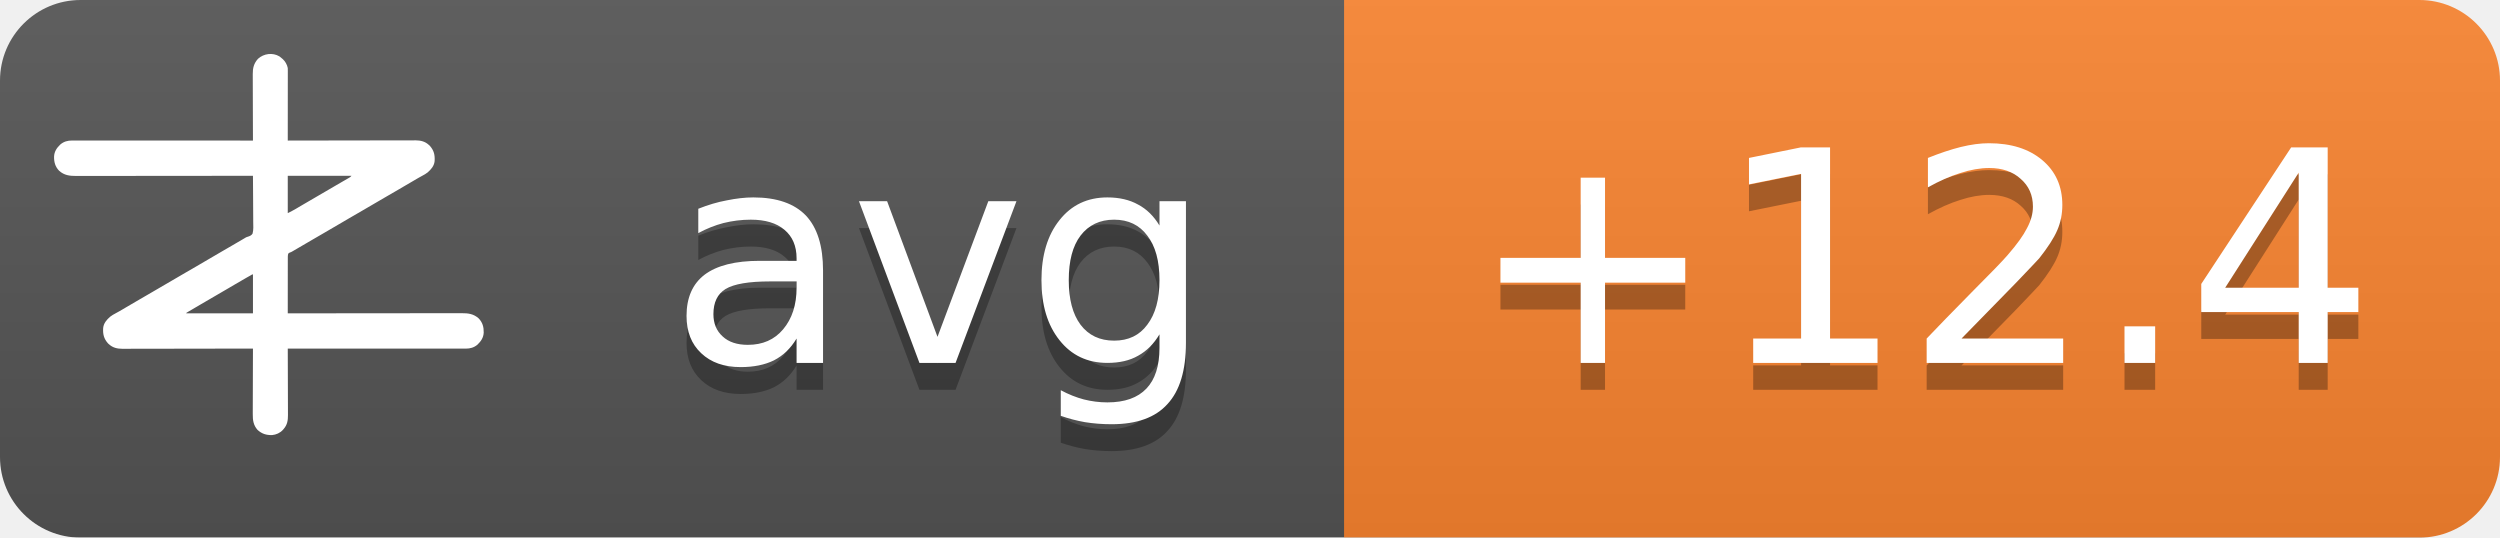
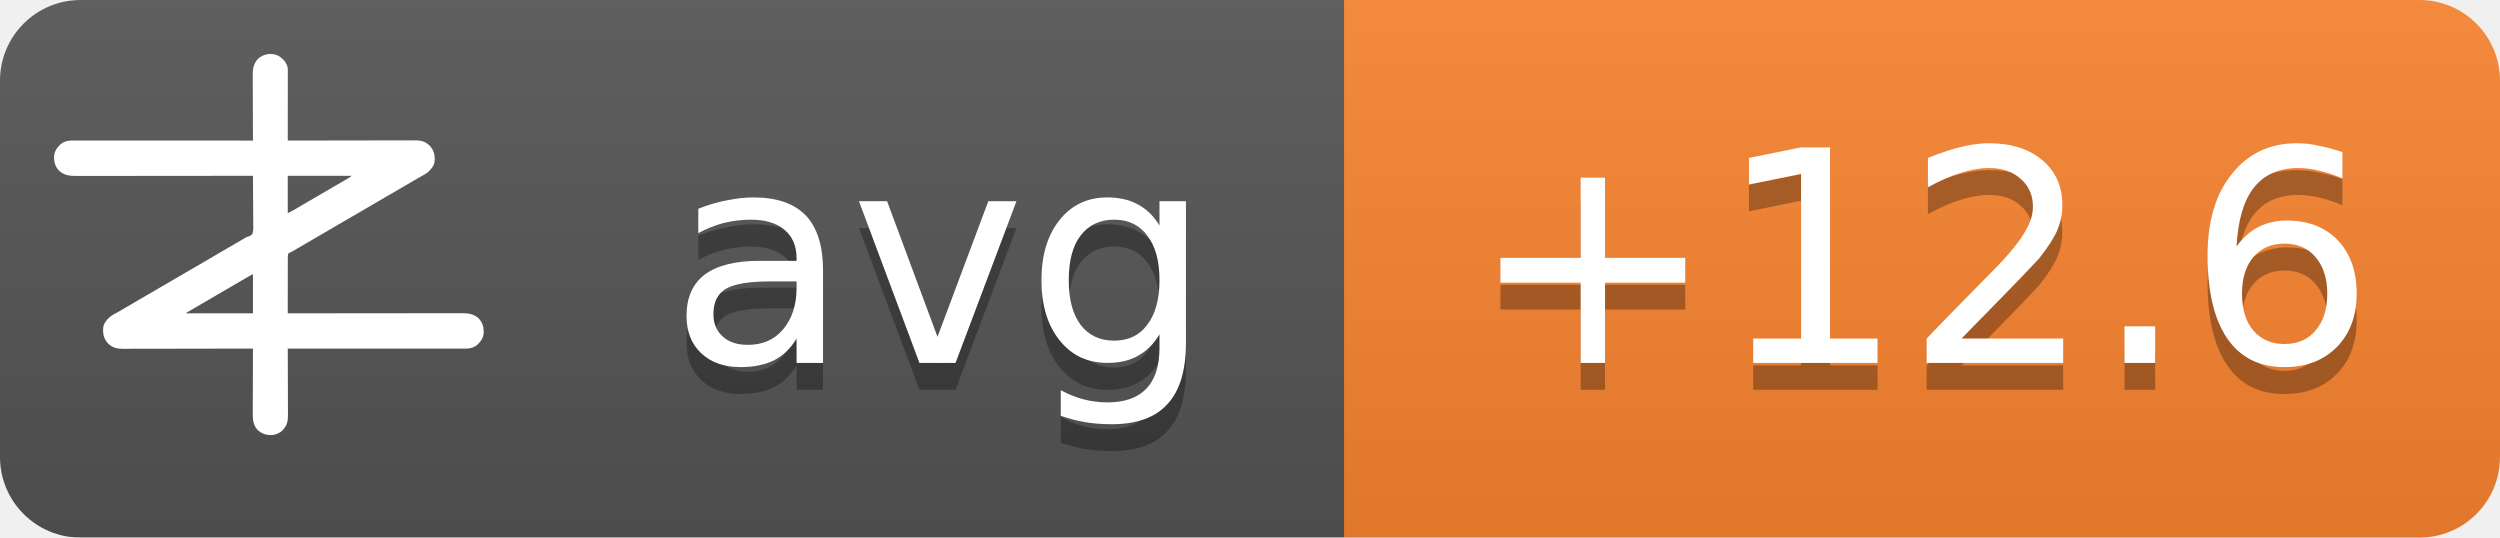
<svg xmlns="http://www.w3.org/2000/svg" width="93" height="20">
  <linearGradient id="b" x2="0" y2="100%">
    <stop offset="0" stop-color="#bbb" stop-opacity=".1" />
    <stop offset="1" stop-opacity=".1" />
  </linearGradient>
  <mask id="a">
    <rect width="93" height="20" rx="3" fill="#fff" />
  </mask>
  <g mask="url(#a)">
    <path fill="#555" d="M0 0h93v20H0z" />
    <path fill="#fb8530" d="M50 0h43v20H50z" />
    <path fill="url(#b)" d="M0 0h93v20H0z" />
  </g>
  <g fill="#fff" text-anchor="middle" font-family="DejaVu Sans,Verdana,Geneva,sans-serif" font-size="11">
    <text x="35" y="14.5" fill="#010101" fill-opacity=".3" text-anchor="middle">avg</text>
    <text x="35" y="13.5" text-anchor="middle">avg</text>
-     <text x="71.5" y="14.5" fill="#010101" fill-opacity=".3" text-anchor="middle">+12.4</text>
-     <text x="71.5" y="13.5" text-anchor="middle">+12.4</text>
+     <text x="71.5" y="14.5" fill="#010101" fill-opacity=".3" text-anchor="middle">+12.6</text>
+     <text x="71.5" y="13.5" text-anchor="middle">+12.6</text>
  </g>
  <g transform="translate(2, 2) scale(0.0156)">
    <path d="M538.273,6.355 C540.3,7.803 542.146,9.339 544,11 C544.605,11.501 545.209,12.003 545.832,12.52 C551.93,17.98 556.451,25.923 558,34 C558.09,36.348 558.122,38.699 558.12,41.049 C558.121,41.759 558.122,42.469 558.123,43.2 C558.124,45.578 558.119,47.957 558.114,50.335 C558.113,52.04 558.113,53.745 558.114,55.45 C558.114,60.08 558.108,64.71 558.101,69.339 C558.095,74.177 558.095,79.015 558.093,83.853 C558.09,93.015 558.082,102.177 558.072,111.339 C558.061,121.77 558.055,132.2 558.05,142.63 C558.04,164.087 558.022,185.543 558,207 C558.992,206.998 558.992,206.998 560.005,206.995 C599.244,206.906 638.484,206.837 677.724,206.796 C682.439,206.791 687.153,206.786 691.868,206.78 C692.807,206.779 693.746,206.778 694.713,206.777 C709.897,206.76 725.081,206.728 740.266,206.691 C755.854,206.654 771.443,206.632 787.031,206.624 C796.645,206.618 806.259,206.601 815.872,206.568 C822.471,206.547 829.069,206.541 835.668,206.546 C839.471,206.549 843.274,206.545 847.077,206.523 C851.211,206.5 855.344,206.508 859.478,206.519 C860.666,206.507 861.854,206.496 863.077,206.484 C874.708,206.566 885.27,209.022 894,217 C894.866,217.763 895.732,218.526 896.625,219.312 C906.609,230.61 909.093,241.115 908.211,255.893 C907.045,267.523 899.957,275.585 891.527,282.982 C887.507,286.192 883.149,288.577 878.625,291 C876.581,292.125 874.538,293.253 872.496,294.383 C871.434,294.97 870.371,295.557 869.277,296.161 C863.687,299.298 858.19,302.589 852.688,305.875 C842.692,311.83 832.649,317.693 822.564,323.493 C812.339,329.374 802.151,335.315 791.968,341.266 C786.98,344.18 781.99,347.09 777,350 C775,351.167 773,352.333 771,353.5 C767,355.833 763,358.167 759,360.5 C758.01,361.077 757.02,361.655 756,362.25 C753.999,363.417 751.997,364.585 749.996,365.752 C745.019,368.655 740.044,371.558 735.07,374.465 C724.795,380.468 714.504,386.442 704.188,392.375 C695.251,397.517 686.361,402.73 677.5,408 C667.565,413.909 657.583,419.731 647.563,425.494 C637.339,431.374 627.151,437.315 616.968,443.266 C611.98,446.18 606.99,449.09 602,452 C595.8,455.616 589.601,459.233 583.402,462.852 C581.779,463.799 581.779,463.799 580.123,464.766 C578.058,465.971 575.993,467.177 573.928,468.383 C572.991,468.929 572.055,469.476 571.09,470.039 C570.274,470.516 569.458,470.992 568.617,471.483 C566,473 566,473 562.392,474.252 C560.444,475.261 560.444,475.261 559,477 C557.895,481.466 558.058,485.91 558.114,490.489 C558.106,491.889 558.095,493.288 558.081,494.688 C558.052,498.486 558.066,502.282 558.088,506.08 C558.104,510.049 558.08,514.018 558.06,517.987 C558.029,525.502 558.033,533.017 558.05,540.532 C558.068,549.089 558.046,557.645 558.021,566.201 C557.97,583.801 557.969,601.4 558,619 C558.905,618.999 559.811,618.998 560.743,618.997 C614.404,618.929 668.065,618.878 721.726,618.847 C728.169,618.843 734.613,618.839 741.057,618.835 C742.339,618.834 743.622,618.834 744.944,618.833 C765.713,618.82 786.482,618.796 807.25,618.769 C828.563,618.74 849.875,618.724 871.187,618.718 C884.337,618.714 897.486,618.701 910.636,618.676 C919.654,618.66 928.673,618.656 937.691,618.659 C942.893,618.661 948.096,618.658 953.298,618.642 C958.065,618.628 962.833,618.627 967.6,618.637 C969.32,618.639 971.041,618.635 972.761,618.625 C988.359,618.545 1001.304,620.231 1013.289,631.07 C1022.63,640.831 1025.523,651.69 1025.273,664.816 C1024.716,676.951 1018.801,685.602 1010.25,693.75 C1002.107,700.576 993.074,703.126 982.638,703.123 C981.903,703.124 981.168,703.125 980.41,703.127 C977.94,703.129 975.469,703.125 972.998,703.12 C971.212,703.121 969.426,703.122 967.64,703.123 C962.725,703.125 957.811,703.121 952.897,703.116 C947.6,703.112 942.303,703.113 937.006,703.114 C927.826,703.114 918.646,703.111 909.467,703.106 C896.194,703.098 882.922,703.095 869.65,703.094 C848.117,703.092 826.585,703.085 805.052,703.075 C784.134,703.066 763.215,703.059 742.296,703.055 C740.362,703.055 740.362,703.055 738.389,703.054 C731.923,703.053 725.456,703.052 718.989,703.05 C665.326,703.04 611.663,703.022 558,703 C558.004,703.881 558.007,704.763 558.011,705.671 C558.1,727.147 558.166,748.623 558.207,770.099 C558.228,780.485 558.256,790.871 558.302,801.257 C558.342,810.312 558.367,819.367 558.376,828.422 C558.382,833.214 558.394,838.006 558.423,842.798 C558.45,847.315 558.458,851.831 558.452,856.348 C558.454,858 558.461,859.651 558.477,861.303 C558.593,874.39 556.909,884.889 548,895 C547.475,895.617 546.951,896.235 546.41,896.871 C539.67,904.246 530.375,908.396 520.457,909.341 C506.721,909.483 496.278,906.386 486,897 C475.869,885.646 474.41,873.462 474.546,858.87 C474.547,857.164 474.546,855.458 474.544,853.752 C474.543,849.152 474.566,844.551 474.594,839.951 C474.62,835.132 474.622,830.312 474.627,825.493 C474.639,816.381 474.672,807.269 474.712,798.157 C474.757,787.777 474.779,777.397 474.799,767.017 C474.84,745.678 474.911,724.339 475,703 C474.324,703.002 473.647,703.003 472.95,703.005 C432.834,703.094 392.718,703.163 352.601,703.204 C347.781,703.209 342.961,703.214 338.141,703.22 C337.181,703.221 336.222,703.222 335.233,703.223 C319.709,703.24 304.185,703.272 288.662,703.309 C272.725,703.346 256.788,703.368 240.852,703.376 C231.023,703.382 221.195,703.399 211.366,703.432 C204.62,703.453 197.875,703.459 191.129,703.454 C187.241,703.451 183.353,703.455 179.465,703.477 C175.897,703.496 172.329,703.497 168.762,703.484 C166.876,703.481 164.991,703.498 163.106,703.516 C151.4,703.435 140.793,701.035 132,693 C131.134,692.237 130.268,691.474 129.375,690.688 C119.391,679.39 116.907,668.885 117.789,654.107 C118.955,642.477 126.043,634.415 134.473,627.018 C138.493,623.808 142.851,621.423 147.375,619 C149.419,617.875 151.462,616.747 153.504,615.617 C154.566,615.03 155.629,614.443 156.723,613.839 C162.313,610.702 167.81,607.411 173.312,604.125 C183.308,598.17 193.351,592.307 203.436,586.507 C213.661,580.626 223.849,574.685 234.032,568.734 C239.02,565.82 244.01,562.91 249,560 C251,558.833 253,557.667 255,556.5 C267,549.5 279,542.5 291,535.5 C291.99,534.923 292.98,534.345 294,533.75 C296.001,532.583 298.003,531.415 300.004,530.248 C304.981,527.345 309.956,524.442 314.93,521.535 C325.205,515.532 335.496,509.558 345.812,503.625 C354.749,498.483 363.639,493.27 372.5,488 C382.435,482.091 392.417,476.269 402.437,470.506 C409.68,466.34 416.909,462.151 424.125,457.938 C425.588,457.083 425.588,457.083 427.08,456.212 C430.054,454.475 433.027,452.738 436,451 C440.208,448.541 444.416,446.083 448.625,443.625 C449.56,443.078 450.494,442.532 451.458,441.969 C452.371,441.435 453.285,440.901 454.227,440.352 C455.087,439.812 455.946,439.273 456.832,438.717 C460,437 460,437 463.571,436.011 C468.09,434.438 471.29,433.051 474,429 C476.614,419.869 475.804,409.751 475.621,400.323 C475.562,396.476 475.582,392.63 475.593,388.784 C475.603,381.508 475.541,374.236 475.454,366.961 C475.358,358.676 475.341,350.391 475.331,342.105 C475.309,325.069 475.188,308.035 475,291 C473.62,291.002 473.62,291.002 472.212,291.003 C417.674,291.071 363.137,291.122 308.599,291.153 C302.05,291.157 295.501,291.161 288.953,291.165 C287.649,291.166 286.345,291.166 285.002,291.167 C263.894,291.18 242.785,291.204 221.677,291.231 C200.017,291.26 178.357,291.276 156.696,291.282 C143.332,291.286 129.967,291.299 116.602,291.324 C107.437,291.34 98.271,291.344 89.106,291.341 C83.818,291.339 78.531,291.342 73.244,291.358 C68.398,291.372 63.554,291.373 58.708,291.363 C56.96,291.361 55.211,291.365 53.463,291.375 C37.782,291.454 24.767,289.833 12.711,278.93 C3.37,269.169 0.477,258.31 0.727,245.184 C1.284,233.049 7.199,224.398 15.75,216.25 C23.907,209.413 33.022,206.837 43.471,206.877 C44.592,206.875 44.592,206.875 45.735,206.873 C48.246,206.871 50.757,206.875 53.267,206.88 C55.083,206.879 56.898,206.878 58.713,206.877 C63.707,206.875 68.701,206.879 73.695,206.884 C79.078,206.888 84.461,206.887 89.844,206.886 C99.172,206.886 108.501,206.889 117.83,206.894 C131.317,206.902 144.805,206.905 158.293,206.906 C180.174,206.908 202.056,206.915 223.938,206.925 C245.197,206.934 266.455,206.941 287.714,206.945 C289.024,206.945 290.334,206.946 291.683,206.946 C298.255,206.947 304.827,206.948 311.398,206.95 C365.932,206.96 420.466,206.978 475,207 C474.996,206.119 474.993,205.237 474.989,204.329 C474.9,182.853 474.834,161.377 474.793,139.901 C474.772,129.515 474.744,119.129 474.698,108.743 C474.658,99.688 474.633,90.633 474.624,81.578 C474.618,76.786 474.606,71.994 474.577,67.202 C474.55,62.685 474.542,58.169 474.548,53.652 C474.546,52 474.539,50.349 474.523,48.697 C474.394,34.178 477.037,23.083 487,12 C500.963,-0.67 521.883,-3.417 538.273,6.355 Z M558,291 C558,320.37 558,349.74 558,380 C568.041,374.999 568.041,374.999 577.75,369.5 C579.212,368.63 580.674,367.76 582.137,366.891 C582.915,366.427 583.692,365.964 584.494,365.486 C589.168,362.714 593.867,359.985 598.562,357.25 C600.626,356.047 602.69,354.844 604.754,353.641 C606.305,352.737 606.305,352.737 607.887,351.814 C612.926,348.878 617.963,345.939 623,343 C625,341.833 627,340.667 629,339.5 C629.99,338.923 630.98,338.345 632,337.75 C665,318.5 665,318.5 668.005,316.747 C669.988,315.59 671.971,314.433 673.954,313.274 C679.207,310.206 684.467,307.151 689.738,304.113 C690.838,303.477 691.939,302.841 693.072,302.186 C695.187,300.963 697.304,299.744 699.424,298.529 C700.848,297.705 700.848,297.705 702.301,296.863 C703.138,296.382 703.975,295.9 704.837,295.404 C707.289,293.919 707.289,293.919 710,291 C659.84,291 609.68,291 558,291 Z M469.207,528.605 C468.196,529.17 467.184,529.735 466.142,530.316 C465.043,530.934 463.945,531.551 462.812,532.188 C461.682,532.822 460.552,533.456 459.387,534.109 C450.357,539.189 441.423,544.425 432.52,549.723 C426.741,553.161 420.935,556.553 415.125,559.938 C414.127,560.519 413.129,561.1 412.101,561.699 C410.078,562.878 408.055,564.056 406.032,565.234 C401.02,568.153 396.01,571.077 391,574 C389,575.167 387,576.333 385,577.5 C384.01,578.077 383.02,578.655 382,579.25 C373,584.5 373,584.5 369.998,586.251 C368.005,587.414 366.012,588.576 364.02,589.739 C358.909,592.721 353.798,595.7 348.684,598.676 C335.318,606.454 335.318,606.454 322,614.312 C321.065,614.863 321.065,614.863 320.111,615.425 C318.723,616.255 317.358,617.123 316,618 C316,618.33 316,618.66 316,619 C368.47,619 420.94,619 475,619 C475,588.31 475,557.62 475,526 C472.956,526 470.925,527.646 469.207,528.605 Z" fill="#fff" fill-rule="nonzero" />
  </g>
</svg>
